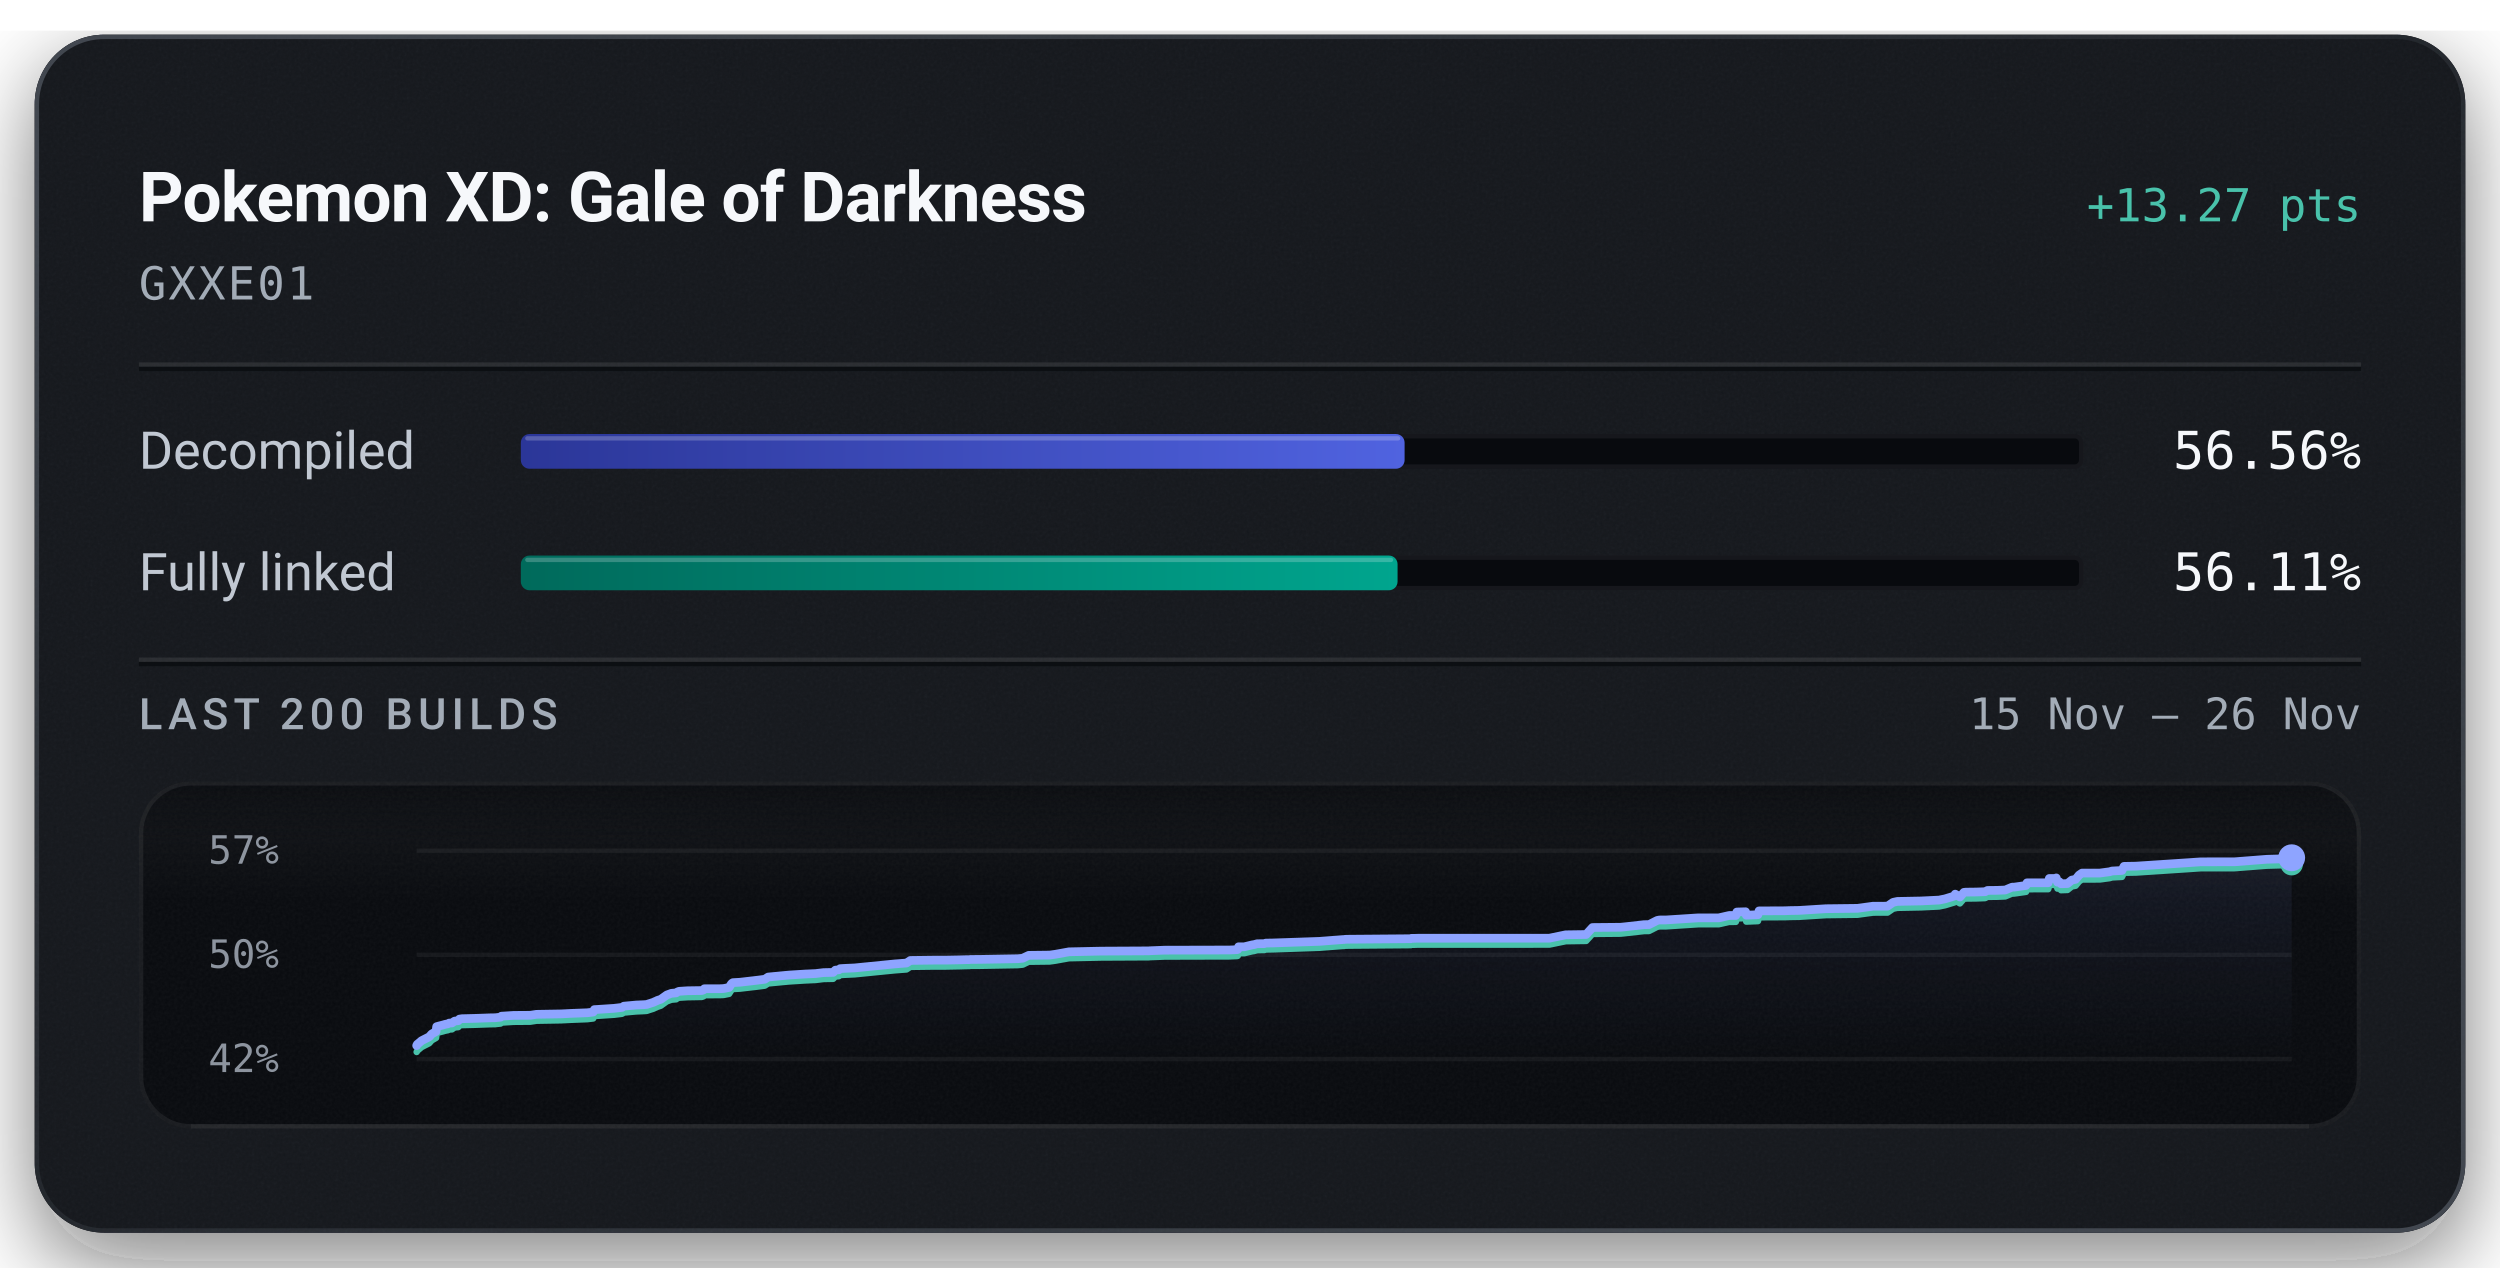
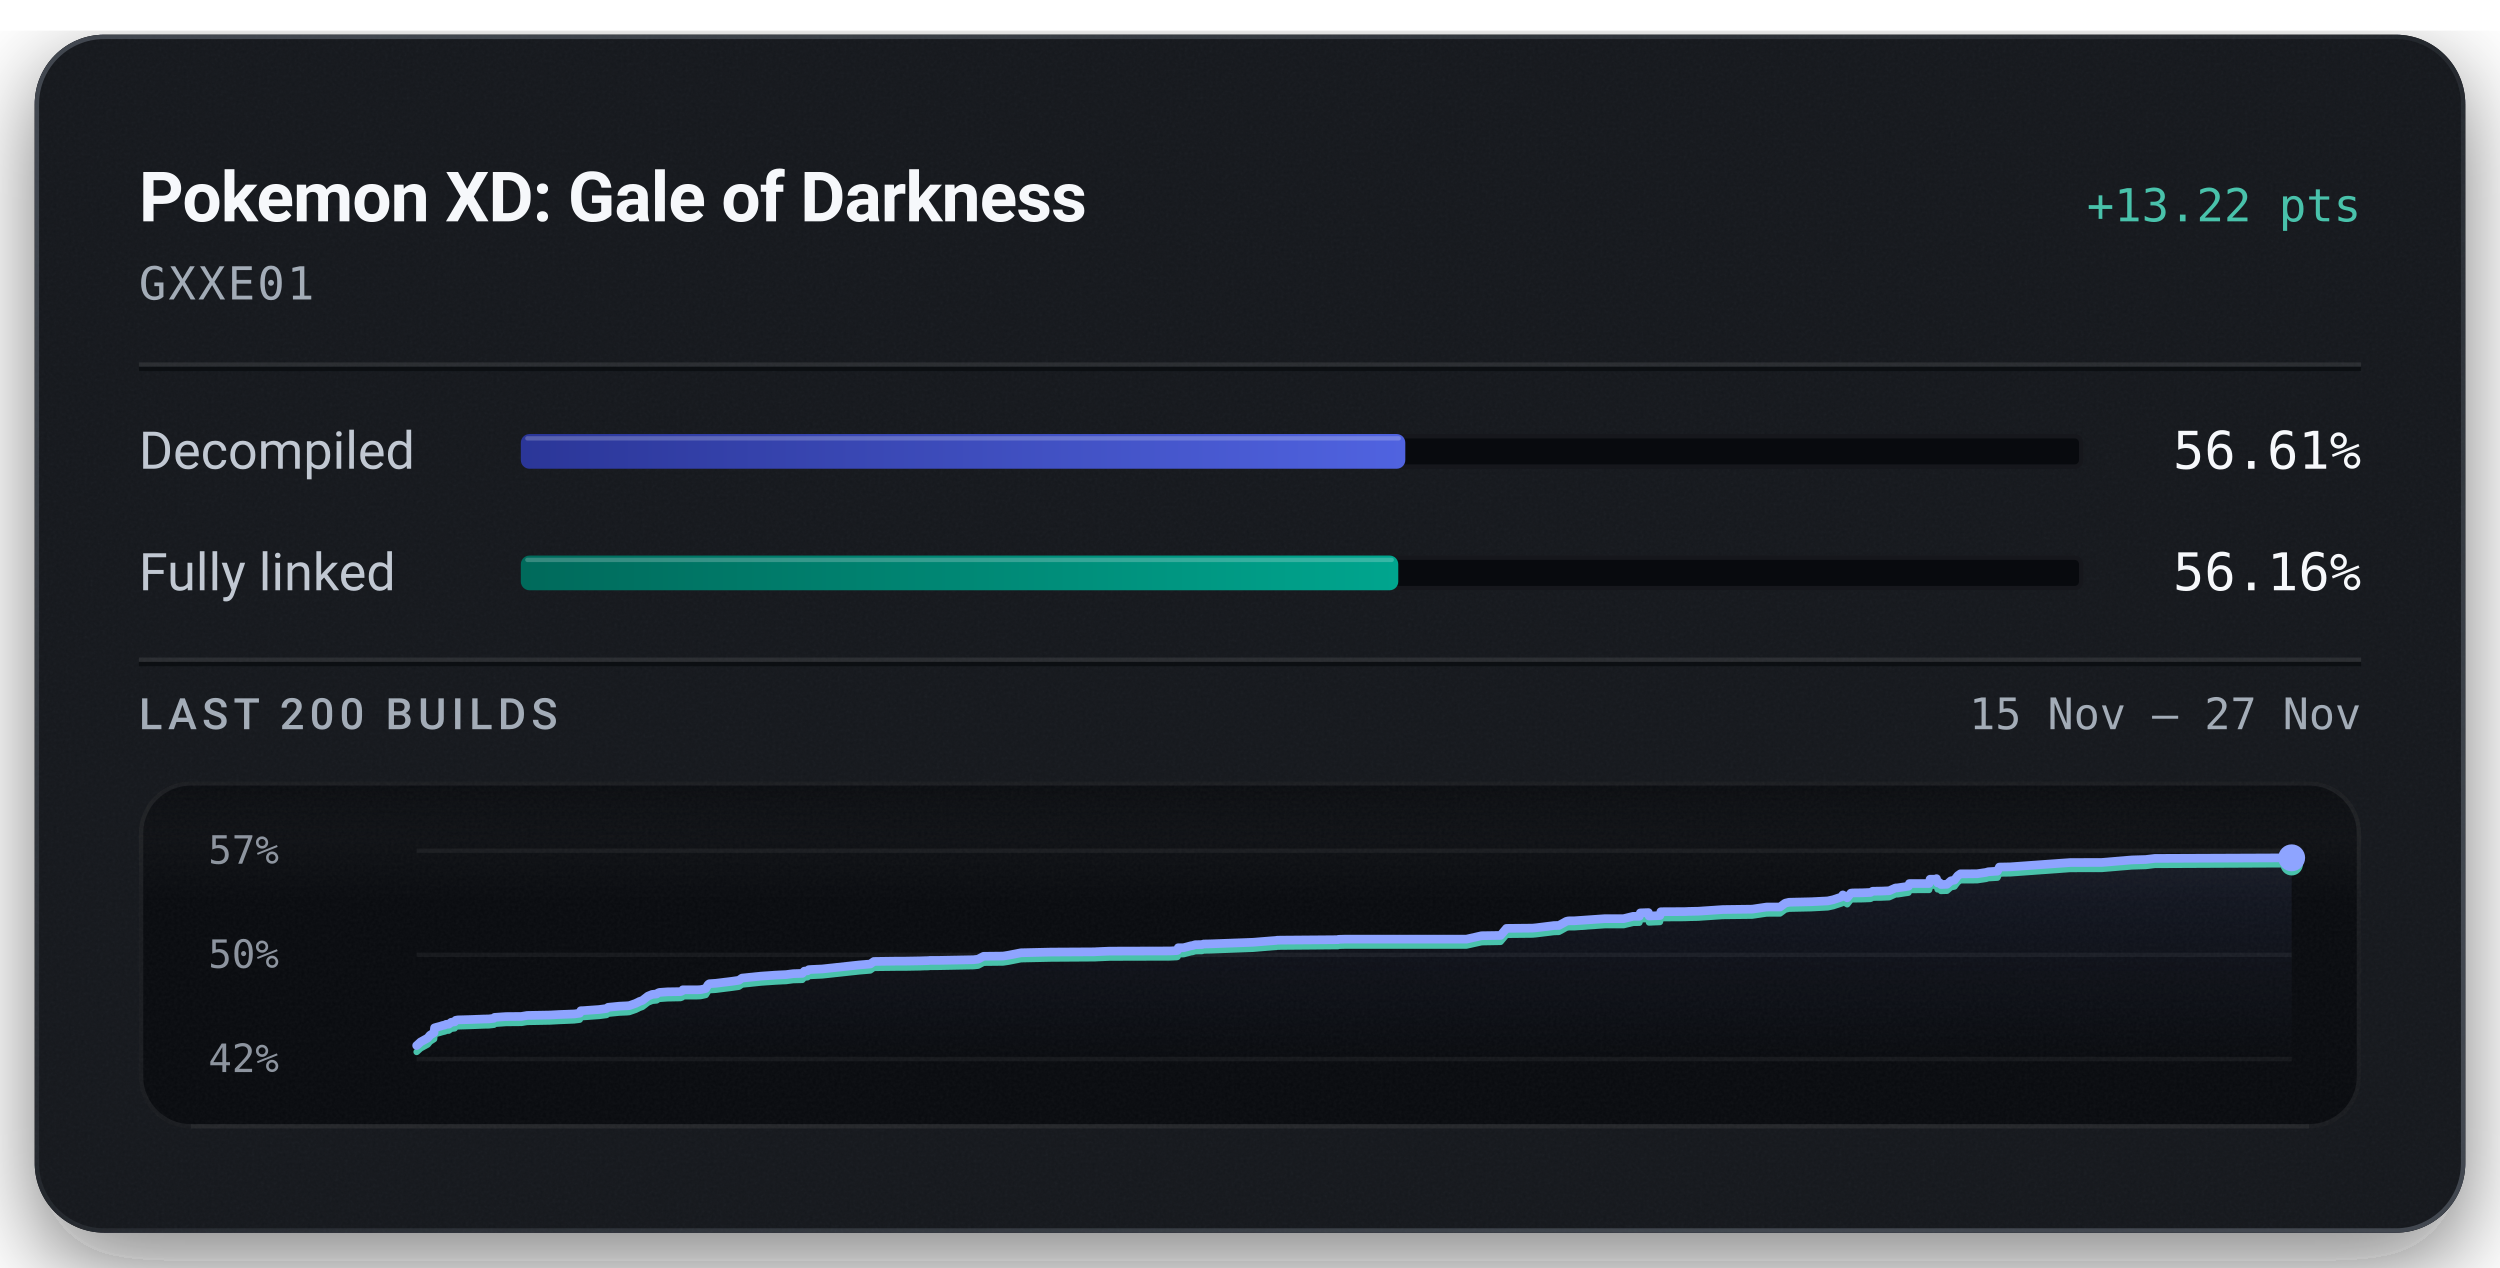
<svg xmlns="http://www.w3.org/2000/svg" width="576" height="292" viewBox="0 0 576 292" role="img" aria-labelledby="title description">
  <defs>
    <linearGradient id="badge-rim" x1="1" y1="1" x2="0" y2="0">
      <stop offset="0.15" stop-color="#6b747f" stop-opacity="0.5" />
      <stop offset="0.51" stop-color="#6b747f" stop-opacity="0.15" />
      <stop offset="0.93" stop-color="#6b747f" stop-opacity="0.5" />
    </linearGradient>
    <linearGradient id="badge-progress" x1="0" y1="0" x2="1" y2="0">
      <stop offset="0" stop-color="#2b3698" />
      <stop offset="1" stop-color="#5063e0" />
    </linearGradient>
    <linearGradient id="badge-linked" x1="0" y1="0" x2="1" y2="0">
      <stop offset="0" stop-color="#006a5b" />
      <stop offset="1" stop-color="#00a58e" />
    </linearGradient>
    <filter id="badge-grain" x="0" y="0" width="100%" height="100%">
      <feTurbulence type="fractalNoise" baseFrequency="1.4" numOctaves="2" stitchTiles="stitch" />
      <feColorMatrix type="saturate" values="0" />
    </filter>
    <filter id="badge-shadow" x="-15%" y="-15%" width="130%" height="150%">
      <feDropShadow dx="0" dy="7" stdDeviation="11" flood-color="#080a0e" flood-opacity="0.55" />
    </filter>
    <clipPath id="badge-card-clip">
      <rect x="8" y="8" width="560" height="276" rx="16" />
    </clipPath>
    <linearGradient id="badge-area" x1="0" y1="0" x2="0" y2="1">
      <stop offset="0" stop-color="#8ea4ff" stop-opacity="0.085" />
      <stop offset="1" stop-color="#8ea4ff" stop-opacity="0" />
    </linearGradient>
    <linearGradient id="badge-well-frost" x1="0" y1="0" x2="0" y2="1">
      <stop offset="0" stop-color="#f6f8fb" stop-opacity="0.045" />
      <stop offset="1" stop-color="#f6f8fb" stop-opacity="0" />
    </linearGradient>
    <linearGradient id="badge-well-shade" x1="0" y1="0" x2="0" y2="1">
      <stop offset="0" stop-color="#080a0e" stop-opacity="0.9" />
      <stop offset="1" stop-color="#080a0e" stop-opacity="0" />
    </linearGradient>
    <clipPath id="badge-well-clip">
      <rect x="32" y="180" width="512" height="80" rx="12" />
    </clipPath>
  </defs>
  <rect x="8" y="8" width="560" height="276" rx="16" fill="#14171c" filter="url(#badge-shadow)" />
  <g clip-path="url(#badge-card-clip)">
    <rect x="8" y="8" width="560" height="276" rx="16" fill="#14171c" />
    <rect x="8" y="8" width="560" height="276" filter="url(#badge-grain)" opacity="0.05" />
  </g>
  <rect x="8.5" y="8.5" width="559" height="275" rx="15.5" fill="none" stroke="url(#badge-rim)" stroke-width="1" />
  <text x="32" y="51" fill="#f6f8fb" font-family="system-ui, -apple-system, 'Segoe UI', Roboto, sans-serif" font-size="16" font-weight="600" text-anchor="start" letter-spacing="-0.2">Pokemon XD: Gale of Darkness</text>
-   <text x="544" y="51" fill="#49c2ab" font-family="ui-monospace, 'SF Mono', 'Cascadia Mono', Menlo, Consolas, monospace" font-size="10.5" font-weight="500" text-anchor="end">+13.27 pts</text>
+   <text x="544" y="51" fill="#49c2ab" font-family="ui-monospace, 'SF Mono', 'Cascadia Mono', Menlo, Consolas, monospace" font-size="10.5" font-weight="500" text-anchor="end">+13.22 pts</text>
  <text x="32" y="69" fill="#a3acb7" font-family="ui-monospace, 'SF Mono', 'Cascadia Mono', Menlo, Consolas, monospace" font-size="10.5" font-weight="400" text-anchor="start" letter-spacing="0.5">GXXE01</text>
  <line x1="32" y1="84" x2="544" y2="84" stroke="#f6f8fb" stroke-opacity="0.09" stroke-width="1" />
  <line x1="32" y1="85" x2="544" y2="85" stroke="#080a0e" stroke-opacity="0.7" stroke-width="1" />
  <text x="32" y="108" fill="#c1c8d2" font-family="system-ui, -apple-system, 'Segoe UI', Roboto, sans-serif" font-size="12" font-weight="400" text-anchor="start">Decompiled</text>
  <rect x="120" y="100" width="360" height="8" rx="2" fill="#080a0e" />
  <rect x="120.5" y="100.5" width="359" height="7" rx="1.5" fill="none" stroke="#f6f8fb" stroke-opacity="0.06" stroke-width="1" />
-   <rect x="120" y="100" width="203.62" height="8" rx="2" fill="url(#badge-progress)" />
-   <rect x="121" y="100.5" width="201.62" height="1" rx="0.5" fill="#f6f8fb" fill-opacity="0.22" />
-   <text x="544" y="108" fill="#f6f8fb" font-family="ui-monospace, 'SF Mono', 'Cascadia Mono', Menlo, Consolas, monospace" font-size="12" font-weight="500" text-anchor="end">56.56%</text>
+   <rect x="120" y="100" width="203.78" height="8" rx="2" fill="url(#badge-progress)" />
+   <rect x="121" y="100.5" width="201.78" height="1" rx="0.5" fill="#f6f8fb" fill-opacity="0.22" />
+   <text x="544" y="108" fill="#f6f8fb" font-family="ui-monospace, 'SF Mono', 'Cascadia Mono', Menlo, Consolas, monospace" font-size="12" font-weight="500" text-anchor="end">56.61%</text>
  <text x="32" y="136" fill="#c1c8d2" font-family="system-ui, -apple-system, 'Segoe UI', Roboto, sans-serif" font-size="12" font-weight="400" text-anchor="start">Fully linked</text>
  <rect x="120" y="128" width="360" height="8" rx="2" fill="#080a0e" />
  <rect x="120.5" y="128.5" width="359" height="7" rx="1.5" fill="none" stroke="#f6f8fb" stroke-opacity="0.06" stroke-width="1" />
-   <rect x="120" y="128" width="202.00" height="8" rx="2" fill="url(#badge-linked)" />
-   <rect x="121" y="128.5" width="200.00" height="1" rx="0.5" fill="#f6f8fb" fill-opacity="0.22" />
-   <text x="544" y="136" fill="#f6f8fb" font-family="ui-monospace, 'SF Mono', 'Cascadia Mono', Menlo, Consolas, monospace" font-size="12" font-weight="500" text-anchor="end">56.11%</text>
+   <rect x="120" y="128" width="202.16" height="8" rx="2" fill="url(#badge-linked)" />
+   <rect x="121" y="128.5" width="200.16" height="1" rx="0.5" fill="#f6f8fb" fill-opacity="0.22" />
+   <text x="544" y="136" fill="#f6f8fb" font-family="ui-monospace, 'SF Mono', 'Cascadia Mono', Menlo, Consolas, monospace" font-size="12" font-weight="500" text-anchor="end">56.16%</text>
  <line x1="32" y1="152" x2="544" y2="152" stroke="#f6f8fb" stroke-opacity="0.09" stroke-width="1" />
  <line x1="32" y1="153" x2="544" y2="153" stroke="#080a0e" stroke-opacity="0.7" stroke-width="1" />
  <text x="32" y="168" fill="#a3acb7" font-family="system-ui, -apple-system, 'Segoe UI', Roboto, sans-serif" font-size="10" font-weight="500" text-anchor="start" letter-spacing="1.2">LAST 200 BUILDS</text>
-   <text x="544" y="168" fill="#a3acb7" font-family="ui-monospace, 'SF Mono', 'Cascadia Mono', Menlo, Consolas, monospace" font-size="10" font-weight="400" text-anchor="end">15 Nov – 26 Nov</text>
+   <text x="544" y="168" fill="#a3acb7" font-family="ui-monospace, 'SF Mono', 'Cascadia Mono', Menlo, Consolas, monospace" font-size="10" font-weight="400" text-anchor="end">15 Nov – 27 Nov</text>
  <g clip-path="url(#badge-well-clip)">
    <rect x="32" y="180" width="512" height="80" rx="12" fill="#080a0e" />
    <rect x="32" y="180" width="512" height="28" fill="url(#badge-well-frost)" />
    <rect x="32" y="180" width="512" height="14" fill="url(#badge-well-shade)" />
    <rect x="32" y="180" width="512" height="80" filter="url(#badge-grain)" opacity="0.05" />
  </g>
  <rect x="32.5" y="180.5" width="511" height="79" rx="11.5" fill="none" stroke="#f6f8fb" stroke-opacity="0.07" stroke-width="1" />
  <line x1="44" y1="259.5" x2="532" y2="259.5" stroke="#f6f8fb" stroke-opacity="0.05" stroke-width="1" />
  <text x="48" y="199" fill="#a3acb7" font-family="ui-monospace, 'SF Mono', 'Cascadia Mono', Menlo, Consolas, monospace" font-size="9" font-weight="400" text-anchor="start" fill-opacity="0.85">57%</text>
  <text x="48" y="223" fill="#a3acb7" font-family="ui-monospace, 'SF Mono', 'Cascadia Mono', Menlo, Consolas, monospace" font-size="9" font-weight="400" text-anchor="start" fill-opacity="0.85">50%</text>
  <text x="48" y="247" fill="#a3acb7" font-family="ui-monospace, 'SF Mono', 'Cascadia Mono', Menlo, Consolas, monospace" font-size="9" font-weight="400" text-anchor="start" fill-opacity="0.85">42%</text>
  <line x1="96" y1="196.00" x2="528" y2="196.00" stroke="#f6f8fb" stroke-opacity="0.055" stroke-width="1" />
  <line x1="96" y1="220.00" x2="528" y2="220.00" stroke="#f6f8fb" stroke-opacity="0.055" stroke-width="1" />
  <line x1="96" y1="244.00" x2="528" y2="244.00" stroke="#f6f8fb" stroke-opacity="0.055" stroke-width="1" />
-   <path d="M96.00,240.90 L96.15,240.60 L96.36,240.44 L97.15,239.77 L98.90,238.88 L99.47,238.23 L100.26,237.78 L100.47,237.64 L100.60,236.54 L101.03,236.42 L102.05,236.16 L102.52,236.02 L103.25,235.87 L103.48,235.72 L104.13,235.69 L104.73,235.27 L104.90,235.24 L105.59,235.17 L105.86,234.80 L106.45,234.71 L109.54,234.63 L112.87,234.51 L114.10,234.49 L114.34,234.46 L115.34,234.35 L115.52,234.13 L118.33,233.95 L122.19,233.92 L123.61,233.70 L129.33,233.60 L131.46,233.49 L135.33,233.34 L136.67,233.18 L136.94,232.61 L137.57,232.58 L141.51,232.32 L143.33,232.10 L143.73,231.82 L146.55,231.56 L148.35,231.48 L149.03,231.43 L149.15,231.38 L150.60,230.91 L150.83,230.79 L151.24,230.62 L151.40,230.52 L152.25,230.24 L153.63,229.25 L154.68,228.86 L155.79,228.76 L155.93,228.65 L156.06,228.55 L156.23,228.49 L156.45,228.40 L158.44,228.27 L161.71,228.22 L162.12,228.06 L162.28,227.81 L165.85,227.80 L166.57,227.77 L166.89,227.73 L167.98,227.51 L168.56,226.61 L168.87,226.40 L170.48,226.31 L174.43,225.85 L176.21,225.62 L176.98,225.11 L181.70,224.66 L185.45,224.42 L187.43,224.33 L187.92,224.31 L189.73,224.09 L191.97,224.04 L192.47,223.52 L193.28,223.44 L193.57,223.18 L194.32,223.13 L196.91,223.01 L206.15,222.09 L208.86,221.88 L209.75,221.29 L215.09,221.22 L217.75,221.22 L221.24,221.15 L222.21,221.12 L222.64,221.11 L223.33,221.10 L223.63,221.06 L225.62,221.05 L234.50,220.89 L235.63,220.78 L236.43,220.39 L237.02,220.11 L241.84,220.05 L243.20,219.86 L246.29,219.30 L253.68,219.14 L264.67,219.08 L265.02,219.05 L268.32,218.92 L283.26,218.88 L285.06,218.80 L285.18,218.75 L285.37,218.14 L286.68,218.14 L288.55,217.69 L288.93,217.64 L289.63,217.44 L290.15,217.43 L290.49,217.42 L291.28,217.42 L291.62,217.29 L293.27,217.26 L304.03,216.89 L305.55,216.77 L309.48,216.47 L309.71,216.47 L309.90,216.42 L310.80,216.40 L325.07,216.28 L325.17,216.20 L325.74,216.20 L326.60,216.17 L356.97,216.16 L360.74,215.38 L365.45,215.31 L366.91,213.70 L373.38,213.64 L374.20,213.56 L378.80,213.04 L379.93,213.03 L381.79,212.08 L382.24,211.98 L382.54,211.96 L383.80,211.96 L391.36,211.47 L396.02,211.47 L398.40,210.93 L398.64,210.93 L399.93,210.92 L400.17,210.13 L400.37,210.12 L402.18,210.07 L402.34,210.86 L405.03,210.75 L405.28,209.87 L411.31,209.84 L412.22,209.80 L414.51,209.76 L420.70,209.37 L427.98,209.28 L431.54,208.79 L434.89,208.78 L436.17,207.90 L437.14,207.69 L442.65,207.58 L446.74,207.38 L448.13,207.10 L450.26,206.45 L450.48,206.01 L451.57,206.67 L452.49,205.60 L452.95,205.55 L455.32,205.52 L457.37,205.45 L457.91,205.16 L459.71,205.14 L459.98,205.14 L462.01,205.06 L463.58,204.40 L464.03,204.40 L466.79,204.01 L467.02,203.40 L471.91,203.39 L472.16,202.40 L473.62,202.40 L473.76,202.27 L474.04,203.26 L474.48,203.17 L474.86,203.62 L476.35,203.57 L477.34,202.77 L478.22,202.60 L479.02,201.62 L479.69,201.16 L481.42,201.16 L481.72,201.16 L483.83,201.15 L486.05,200.85 L486.63,200.68 L488.90,200.56 L489.37,199.61 L492.15,199.56 L503.97,198.78 L507.02,198.57 L514.82,198.56 L522.26,197.98 L525.77,197.88 L528.00,197.63 L528.00,244.00 L96.00,244.00 Z" fill="url(#badge-area)" />
-   <path d="M96.00,242.37 L96.15,242.07 L96.36,241.91 L97.15,241.24 L98.90,240.35 L99.47,239.70 L100.26,239.25 L100.47,239.12 L100.60,238.01 L101.03,237.89 L102.05,237.63 L102.52,237.49 L103.25,237.34 L103.48,237.19 L104.13,237.16 L104.73,236.74 L104.90,236.71 L105.59,236.64 L105.86,236.27 L106.45,236.18 L109.54,236.10 L112.87,235.98 L114.10,235.96 L114.34,235.93 L115.34,235.82 L115.52,235.60 L118.33,235.42 L122.19,235.39 L123.61,235.17 L129.33,235.07 L131.46,234.96 L135.33,234.81 L136.67,234.65 L136.94,234.08 L137.57,234.05 L141.51,233.79 L143.33,233.57 L143.73,233.29 L146.55,233.03 L148.35,232.95 L149.03,232.90 L149.15,232.85 L150.60,232.38 L150.83,232.26 L151.24,232.09 L151.40,232.00 L152.25,231.71 L153.63,230.72 L154.68,230.33 L155.79,230.23 L155.93,230.12 L156.06,230.02 L156.23,229.96 L156.45,229.87 L158.44,229.75 L161.71,229.69 L162.12,229.53 L162.28,229.28 L165.85,229.27 L166.57,229.24 L166.89,229.20 L167.98,228.98 L168.56,228.08 L168.87,227.87 L170.48,227.78 L174.43,227.32 L176.21,227.09 L176.98,226.58 L181.70,226.13 L185.45,225.89 L187.43,225.80 L187.92,225.78 L189.73,225.56 L191.97,225.51 L192.47,224.99 L193.28,224.91 L193.57,224.65 L194.32,224.60 L196.91,224.48 L206.15,223.56 L208.86,223.35 L209.75,222.76 L215.09,222.69 L217.75,222.69 L221.24,222.62 L222.21,222.59 L222.64,222.58 L223.33,222.57 L223.63,222.53 L225.62,222.52 L234.50,222.36 L235.63,222.25 L236.43,221.86 L237.02,221.58 L241.84,221.52 L243.20,221.33 L246.29,220.77 L253.68,220.61 L264.67,220.55 L265.02,220.52 L268.32,220.39 L283.26,220.35 L285.06,220.27 L285.18,220.22 L285.37,219.61 L286.68,219.61 L288.55,219.16 L288.93,219.11 L289.63,218.91 L290.15,218.90 L290.49,218.89 L291.28,218.89 L291.62,218.76 L293.27,218.73 L304.03,218.36 L305.55,218.24 L309.48,217.94 L309.71,217.94 L309.90,217.89 L310.80,217.87 L325.07,217.75 L325.17,217.67 L325.74,217.67 L326.60,217.64 L356.97,217.63 L360.74,216.85 L365.45,216.78 L366.91,215.17 L373.38,215.11 L374.20,215.03 L378.80,214.51 L379.93,214.50 L381.79,213.55 L382.24,213.45 L382.54,213.43 L383.80,213.43 L391.36,212.94 L396.02,212.94 L398.40,212.40 L398.64,212.40 L399.93,212.39 L400.17,211.60 L400.37,211.59 L402.18,211.54 L402.34,212.33 L405.03,212.22 L405.28,211.34 L411.31,211.31 L412.22,211.27 L414.51,211.23 L420.70,210.84 L427.98,210.75 L431.54,210.26 L434.89,210.25 L436.17,209.37 L437.14,209.16 L442.65,209.05 L446.74,208.85 L448.13,208.57 L450.26,207.92 L450.48,207.48 L451.57,208.14 L452.49,207.07 L452.95,207.02 L455.32,206.99 L457.37,206.92 L457.91,206.63 L459.71,206.61 L459.98,206.61 L462.01,206.53 L463.58,205.87 L464.03,205.87 L466.79,205.48 L467.02,204.87 L471.91,204.86 L472.16,203.87 L473.62,203.87 L473.76,203.74 L474.04,204.73 L474.48,204.64 L474.86,205.09 L476.35,205.04 L477.34,204.24 L478.22,204.07 L479.02,203.09 L479.69,202.63 L481.42,202.63 L481.72,202.63 L483.83,202.62 L486.05,202.32 L486.63,202.15 L488.90,202.03 L489.37,201.08 L492.15,201.03 L503.97,200.25 L507.02,200.04 L514.82,200.03 L522.26,199.45 L525.77,199.35 L528.00,199.10" fill="none" stroke="#49c2ab" stroke-width="1.5" stroke-linejoin="round" stroke-linecap="round" />
-   <path d="M96.00,240.90 L96.15,240.60 L96.36,240.44 L97.15,239.77 L98.90,238.88 L99.47,238.23 L100.26,237.78 L100.47,237.64 L100.60,236.54 L101.03,236.42 L102.05,236.16 L102.52,236.02 L103.25,235.87 L103.48,235.72 L104.13,235.69 L104.73,235.27 L104.90,235.24 L105.59,235.17 L105.86,234.80 L106.45,234.71 L109.54,234.63 L112.87,234.51 L114.10,234.49 L114.34,234.46 L115.34,234.35 L115.52,234.13 L118.33,233.95 L122.19,233.92 L123.61,233.70 L129.33,233.60 L131.46,233.49 L135.33,233.34 L136.67,233.18 L136.94,232.61 L137.57,232.58 L141.51,232.32 L143.33,232.10 L143.73,231.82 L146.55,231.56 L148.35,231.48 L149.03,231.43 L149.15,231.38 L150.60,230.91 L150.83,230.79 L151.24,230.62 L151.40,230.52 L152.25,230.24 L153.63,229.25 L154.68,228.86 L155.79,228.76 L155.93,228.65 L156.06,228.55 L156.23,228.49 L156.45,228.40 L158.44,228.27 L161.71,228.22 L162.12,228.06 L162.28,227.81 L165.85,227.80 L166.57,227.77 L166.89,227.73 L167.98,227.51 L168.56,226.61 L168.87,226.40 L170.48,226.31 L174.43,225.85 L176.21,225.62 L176.98,225.11 L181.70,224.66 L185.45,224.42 L187.43,224.33 L187.92,224.31 L189.73,224.09 L191.97,224.04 L192.47,223.52 L193.28,223.44 L193.57,223.18 L194.32,223.13 L196.91,223.01 L206.15,222.09 L208.86,221.88 L209.75,221.29 L215.09,221.22 L217.75,221.22 L221.24,221.15 L222.21,221.12 L222.64,221.11 L223.33,221.10 L223.63,221.06 L225.62,221.05 L234.50,220.89 L235.63,220.78 L236.43,220.39 L237.02,220.11 L241.84,220.05 L243.20,219.86 L246.29,219.30 L253.68,219.14 L264.67,219.08 L265.02,219.05 L268.32,218.92 L283.26,218.88 L285.06,218.80 L285.18,218.75 L285.37,218.14 L286.68,218.14 L288.55,217.69 L288.93,217.64 L289.63,217.44 L290.15,217.43 L290.49,217.42 L291.28,217.42 L291.62,217.29 L293.27,217.26 L304.03,216.89 L305.55,216.77 L309.48,216.47 L309.71,216.47 L309.90,216.42 L310.80,216.40 L325.07,216.28 L325.17,216.20 L325.74,216.20 L326.60,216.17 L356.97,216.16 L360.74,215.38 L365.45,215.31 L366.91,213.70 L373.38,213.64 L374.20,213.56 L378.80,213.04 L379.93,213.03 L381.79,212.08 L382.24,211.98 L382.54,211.96 L383.80,211.96 L391.36,211.47 L396.02,211.47 L398.40,210.93 L398.64,210.93 L399.93,210.92 L400.17,210.13 L400.37,210.12 L402.18,210.07 L402.34,210.86 L405.03,210.75 L405.28,209.87 L411.31,209.84 L412.22,209.80 L414.51,209.76 L420.70,209.37 L427.98,209.28 L431.54,208.79 L434.89,208.78 L436.17,207.90 L437.14,207.69 L442.65,207.58 L446.74,207.38 L448.13,207.10 L450.26,206.45 L450.48,206.01 L451.57,206.67 L452.49,205.60 L452.95,205.55 L455.32,205.52 L457.37,205.45 L457.91,205.16 L459.71,205.14 L459.98,205.14 L462.01,205.06 L463.58,204.40 L464.03,204.40 L466.79,204.01 L467.02,203.40 L471.91,203.39 L472.16,202.40 L473.62,202.40 L473.76,202.27 L474.04,203.26 L474.48,203.17 L474.86,203.62 L476.35,203.57 L477.34,202.77 L478.22,202.60 L479.02,201.62 L479.69,201.16 L481.42,201.16 L481.72,201.16 L483.83,201.15 L486.05,200.85 L486.63,200.68 L488.90,200.56 L489.37,199.61 L492.15,199.56 L503.97,198.78 L507.02,198.57 L514.82,198.56 L522.26,197.98 L525.77,197.88 L528.00,197.63" fill="none" stroke="#8ea4ff" stroke-width="2" stroke-linejoin="round" stroke-linecap="round" />
-   <circle cx="528.00" cy="199.10" r="2.6" fill="#49c2ab" />
-   <circle cx="528.00" cy="197.63" r="3.1" fill="#8ea4ff" />
+   <path d="M96.00,240.89 L96.19,240.73 L96.92,240.06 L98.55,239.16 L99.08,238.51 L99.80,238.06 L100.00,237.92 L100.12,236.81 L100.52,236.69 L101.47,236.44 L101.91,236.29 L102.58,236.14 L102.79,236.00 L103.40,235.97 L103.96,235.54 L104.11,235.51 L104.75,235.44 L105.00,235.07 L105.55,234.98 L108.41,234.90 L111.50,234.78 L112.64,234.76 L112.87,234.73 L113.79,234.62 L113.96,234.40 L116.56,234.22 L120.14,234.19 L121.46,233.96 L126.76,233.86 L128.74,233.75 L132.33,233.61 L133.57,233.44 L133.82,232.87 L134.41,232.85 L138.06,232.59 L139.75,232.36 L140.12,232.08 L142.73,231.82 L144.40,231.74 L145.03,231.69 L145.14,231.64 L146.49,231.17 L146.71,231.05 L147.09,230.88 L147.23,230.78 L148.02,230.50 L149.30,229.50 L150.27,229.11 L151.30,229.01 L151.43,228.90 L151.55,228.80 L151.71,228.74 L151.92,228.65 L153.76,228.52 L156.79,228.47 L157.17,228.31 L157.32,228.05 L160.63,228.05 L161.30,228.02 L161.60,227.98 L162.61,227.76 L163.15,226.85 L163.43,226.65 L164.93,226.55 L168.59,226.10 L170.24,225.86 L170.96,225.35 L175.33,224.90 L178.81,224.66 L180.64,224.57 L181.10,224.55 L182.78,224.33 L184.85,224.27 L185.32,223.75 L186.07,223.67 L186.34,223.41 L187.04,223.36 L189.44,223.25 L198.00,222.32 L200.51,222.11 L201.34,221.52 L206.30,221.45 L208.77,221.44 L212.00,221.38 L212.90,221.35 L213.30,221.34 L213.94,221.32 L214.21,221.28 L216.06,221.28 L224.29,221.12 L225.35,221.00 L226.08,220.61 L226.63,220.33 L231.10,220.28 L232.36,220.08 L235.23,219.52 L242.08,219.36 L252.27,219.30 L252.59,219.27 L255.66,219.14 L269.51,219.10 L271.18,219.02 L271.30,218.97 L271.47,218.36 L272.68,218.36 L274.42,217.90 L274.77,217.85 L275.42,217.65 L275.90,217.65 L276.22,217.64 L276.95,217.64 L277.26,217.50 L278.80,217.47 L288.77,217.10 L290.18,216.98 L293.83,216.69 L294.04,216.68 L294.22,216.63 L295.05,216.61 L308.28,216.50 L308.38,216.42 L308.91,216.41 L309.71,216.38 L337.87,216.38 L341.36,215.59 L345.73,215.52 L347.09,213.90 L353.08,213.84 L353.84,213.77 L358.11,213.24 L359.16,213.23 L360.88,212.28 L361.30,212.18 L361.58,212.16 L362.75,212.15 L369.76,211.66 L374.07,211.66 L376.29,211.12 L376.51,211.12 L377.70,211.12 L377.93,210.33 L378.12,210.32 L379.79,210.26 L379.94,211.05 L382.44,210.95 L382.66,210.06 L388.26,210.03 L389.10,209.99 L391.22,209.95 L396.96,209.56 L403.72,209.47 L407.02,208.98 L410.12,208.97 L411.31,208.09 L412.21,207.88 L417.32,207.76 L421.12,207.57 L422.40,207.29 L424.38,206.63 L424.59,206.19 L425.60,206.85 L426.45,205.78 L426.88,205.73 L429.07,205.70 L430.97,205.62 L431.47,205.34 L433.14,205.31 L433.40,205.31 L435.27,205.23 L436.73,204.58 L437.15,204.57 L439.71,204.19 L439.92,203.57 L444.46,203.56 L444.69,202.57 L446.04,202.57 L446.17,202.44 L446.43,203.43 L446.84,203.34 L447.19,203.79 L448.58,203.74 L449.49,202.94 L450.31,202.77 L451.05,201.78 L451.67,201.33 L453.28,201.33 L453.56,201.32 L455.51,201.31 L457.57,201.01 L458.11,200.85 L460.21,200.72 L460.65,199.77 L463.22,199.72 L474.18,198.93 L477.01,198.73 L484.25,198.71 L491.15,198.13 L494.40,198.03 L496.47,197.78 L528.00,197.64 L528.00,244.00 L96.00,244.00 Z" fill="url(#badge-area)" />
+   <path d="M96.00,242.36 L96.19,242.20 L96.92,241.53 L98.55,240.64 L99.08,239.98 L99.80,239.53 L100.00,239.40 L100.12,238.29 L100.52,238.17 L101.47,237.91 L101.91,237.77 L102.58,237.62 L102.79,237.47 L103.40,237.44 L103.96,237.02 L104.11,236.99 L104.75,236.92 L105.00,236.54 L105.55,236.46 L108.41,236.37 L111.50,236.25 L112.64,236.23 L112.87,236.20 L113.79,236.10 L113.96,235.88 L116.56,235.69 L120.14,235.66 L121.46,235.44 L126.76,235.34 L128.74,235.23 L132.33,235.08 L133.57,234.92 L133.82,234.35 L134.41,234.32 L138.06,234.06 L139.75,233.84 L140.12,233.55 L142.73,233.29 L144.40,233.22 L145.03,233.16 L145.14,233.11 L146.49,232.64 L146.71,232.52 L147.09,232.35 L147.23,232.26 L148.02,231.97 L149.30,230.98 L150.27,230.58 L151.30,230.48 L151.43,230.38 L151.55,230.28 L151.71,230.22 L151.92,230.13 L153.76,230.00 L156.79,229.94 L157.17,229.79 L157.32,229.53 L160.63,229.52 L161.30,229.49 L161.60,229.45 L162.61,229.23 L163.15,228.33 L163.43,228.12 L164.93,228.03 L168.59,227.57 L170.24,227.34 L170.96,226.83 L175.33,226.37 L178.81,226.13 L180.64,226.04 L181.10,226.02 L182.78,225.80 L184.85,225.75 L185.32,225.23 L186.07,225.15 L186.34,224.88 L187.04,224.83 L189.44,224.72 L198.00,223.79 L200.51,223.58 L201.34,222.99 L206.30,222.93 L208.77,222.92 L212.00,222.86 L212.90,222.82 L213.30,222.82 L213.94,222.80 L214.21,222.76 L216.06,222.75 L224.29,222.59 L225.35,222.48 L226.08,222.09 L226.63,221.80 L231.10,221.75 L232.36,221.56 L235.23,220.99 L242.08,220.84 L252.27,220.77 L252.59,220.75 L255.66,220.62 L269.51,220.58 L271.18,220.50 L271.30,220.45 L271.47,219.83 L272.68,219.83 L274.42,219.38 L274.77,219.33 L275.42,219.13 L275.90,219.12 L276.22,219.11 L276.95,219.11 L277.26,218.98 L278.80,218.95 L288.77,218.58 L290.18,218.46 L293.83,218.16 L294.04,218.16 L294.22,218.11 L295.05,218.09 L308.28,217.97 L308.38,217.89 L308.91,217.88 L309.71,217.86 L337.87,217.85 L341.36,217.07 L345.73,216.99 L347.09,215.37 L353.08,215.31 L353.84,215.24 L358.11,214.72 L359.16,214.70 L360.88,213.75 L361.30,213.65 L361.58,213.63 L362.75,213.63 L369.76,213.14 L374.07,213.14 L376.29,212.60 L376.51,212.60 L377.70,212.59 L377.93,211.80 L378.12,211.79 L379.79,211.73 L379.94,212.53 L382.44,212.42 L382.66,211.53 L388.26,211.50 L389.10,211.46 L391.22,211.42 L396.96,211.03 L403.72,210.95 L407.02,210.46 L410.12,210.45 L411.31,209.56 L412.21,209.35 L417.32,209.24 L421.12,209.04 L422.40,208.76 L424.38,208.11 L424.59,207.67 L425.60,208.33 L426.45,207.25 L426.88,207.20 L429.07,207.17 L430.97,207.10 L431.47,206.81 L433.14,206.79 L433.40,206.79 L435.27,206.71 L436.73,206.05 L437.15,206.05 L439.71,205.66 L439.92,205.04 L444.46,205.03 L444.69,204.05 L446.04,204.04 L446.17,203.91 L446.43,204.90 L446.84,204.81 L447.19,205.26 L448.58,205.22 L449.49,204.41 L450.31,204.24 L451.05,203.26 L451.67,202.80 L453.28,202.80 L453.56,202.80 L455.51,202.79 L457.57,202.49 L458.11,202.32 L460.21,202.20 L460.65,201.24 L463.22,201.20 L474.18,200.41 L477.01,200.20 L484.25,200.19 L491.15,199.61 L494.40,199.51 L496.47,199.26 L528.00,199.11" fill="none" stroke="#49c2ab" stroke-width="1.5" stroke-linejoin="round" stroke-linecap="round" />
+   <path d="M96.00,240.89 L96.19,240.73 L96.92,240.06 L98.55,239.16 L99.08,238.51 L99.80,238.06 L100.00,237.92 L100.12,236.81 L100.52,236.69 L101.47,236.44 L101.91,236.29 L102.58,236.14 L102.79,236.00 L103.40,235.97 L103.96,235.54 L104.11,235.51 L104.75,235.44 L105.00,235.07 L105.55,234.98 L108.41,234.90 L111.50,234.78 L112.64,234.76 L112.87,234.73 L113.79,234.62 L113.96,234.40 L116.56,234.22 L120.14,234.19 L121.46,233.96 L126.76,233.86 L128.74,233.75 L132.33,233.61 L133.57,233.44 L133.82,232.87 L134.41,232.85 L138.06,232.59 L139.75,232.36 L140.12,232.08 L142.73,231.82 L144.40,231.74 L145.03,231.69 L145.14,231.64 L146.49,231.17 L146.71,231.05 L147.09,230.88 L147.23,230.78 L148.02,230.50 L149.30,229.50 L150.27,229.11 L151.30,229.01 L151.43,228.90 L151.55,228.80 L151.71,228.74 L151.92,228.65 L153.76,228.52 L156.79,228.47 L157.17,228.31 L157.32,228.05 L160.63,228.05 L161.30,228.02 L161.60,227.98 L162.61,227.76 L163.15,226.85 L163.43,226.65 L164.93,226.55 L168.59,226.10 L170.24,225.86 L170.96,225.35 L175.33,224.90 L178.81,224.66 L180.64,224.57 L181.10,224.55 L182.78,224.33 L184.85,224.27 L185.32,223.75 L186.07,223.67 L186.34,223.41 L187.04,223.36 L189.44,223.25 L198.00,222.32 L200.51,222.11 L201.34,221.52 L206.30,221.45 L208.77,221.44 L212.00,221.38 L212.90,221.35 L213.30,221.34 L213.94,221.32 L214.21,221.28 L216.06,221.28 L224.29,221.12 L225.35,221.00 L226.08,220.61 L226.63,220.33 L231.10,220.28 L232.36,220.08 L235.23,219.52 L242.08,219.36 L252.27,219.30 L252.59,219.27 L255.66,219.14 L269.51,219.10 L271.18,219.02 L271.30,218.97 L271.47,218.36 L272.68,218.36 L274.42,217.90 L274.77,217.85 L275.42,217.65 L275.90,217.65 L276.22,217.64 L276.95,217.64 L277.26,217.50 L278.80,217.47 L288.77,217.10 L290.18,216.98 L293.83,216.69 L294.04,216.68 L294.22,216.63 L295.05,216.61 L308.28,216.50 L308.38,216.42 L308.91,216.41 L309.71,216.38 L337.87,216.38 L341.36,215.59 L345.73,215.52 L347.09,213.90 L353.08,213.84 L353.84,213.77 L358.11,213.24 L359.16,213.23 L360.88,212.28 L361.30,212.18 L361.58,212.16 L362.75,212.15 L369.76,211.66 L374.07,211.66 L376.29,211.12 L376.51,211.12 L377.70,211.12 L377.93,210.33 L378.12,210.32 L379.79,210.26 L379.94,211.05 L382.44,210.95 L382.66,210.06 L388.26,210.03 L389.10,209.99 L391.22,209.95 L396.96,209.56 L403.72,209.47 L407.02,208.98 L410.12,208.97 L411.31,208.09 L412.21,207.88 L417.32,207.76 L421.12,207.57 L422.40,207.29 L424.38,206.63 L424.59,206.19 L425.60,206.85 L426.45,205.78 L426.88,205.73 L429.07,205.70 L430.97,205.62 L431.47,205.34 L433.14,205.31 L433.40,205.31 L435.27,205.23 L436.73,204.58 L437.15,204.57 L439.71,204.19 L439.92,203.57 L444.46,203.56 L444.69,202.57 L446.04,202.57 L446.17,202.44 L446.43,203.43 L446.84,203.34 L447.19,203.79 L448.58,203.74 L449.49,202.94 L450.31,202.77 L451.05,201.78 L451.67,201.33 L453.28,201.33 L453.56,201.32 L455.51,201.31 L457.57,201.01 L458.11,200.85 L460.21,200.72 L460.65,199.77 L463.22,199.72 L474.18,198.93 L477.01,198.73 L484.25,198.71 L491.15,198.13 L494.40,198.03 L496.47,197.78 L528.00,197.64" fill="none" stroke="#8ea4ff" stroke-width="2" stroke-linejoin="round" stroke-linecap="round" />
+   <circle cx="528.00" cy="199.11" r="2.6" fill="#49c2ab" />
+   <circle cx="528.00" cy="197.64" r="3.1" fill="#8ea4ff" />
</svg>
